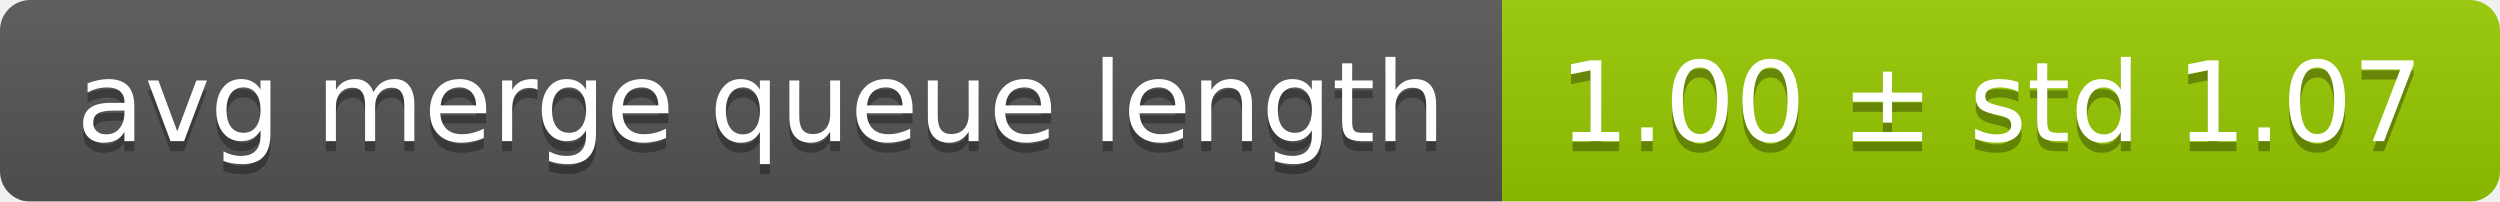
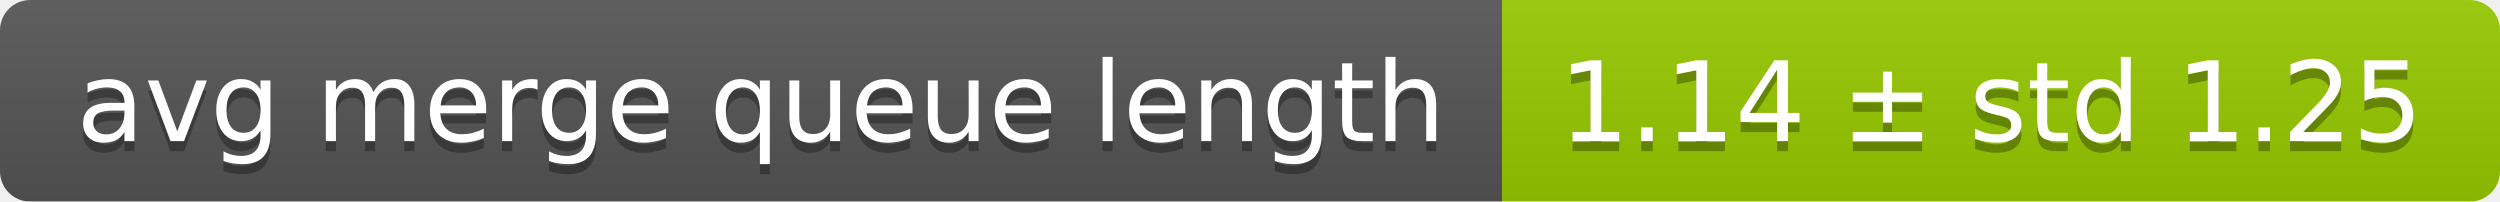
<svg xmlns="http://www.w3.org/2000/svg" width="248" height="20">
  <linearGradient id="smooth" x2="0" y2="100%">
    <stop offset="0" stop-color="#bbb" stop-opacity=".1" />
    <stop offset="1" stop-opacity=".1" />
  </linearGradient>
  <mask id="round">
    <rect width="248" height="20" rx="3" fill="#fff" />
  </mask>
  <g mask="url(#round)">
    <rect width="149" height="20" fill="#555" />
    <rect x="149" width="99" height="20" fill="#97ca00" />
    <rect width="248" height="20" fill="url(#smooth)" />
  </g>
  <g fill="#fff" text-anchor="middle" font-family="DejaVu Sans,Verdana,Geneva,sans-serif" font-size="11">
    <text x="75.5" y="15" fill="#010101" fill-opacity=".3">avg merge queue length</text>
    <text x="75.5" y="14">avg merge queue length</text>
-     <text x="197.5" y="15" fill="#010101" fill-opacity=".3">1.00 ± std 1.07</text>
-     <text x="197.5" y="14">1.00 ± std 1.07</text>
+     <text x="197.5" y="15" fill="#010101" fill-opacity=".3">1.14 ± std 1.25</text>
+     <text x="197.5" y="14">1.14 ± std 1.25</text>
  </g>
</svg>
